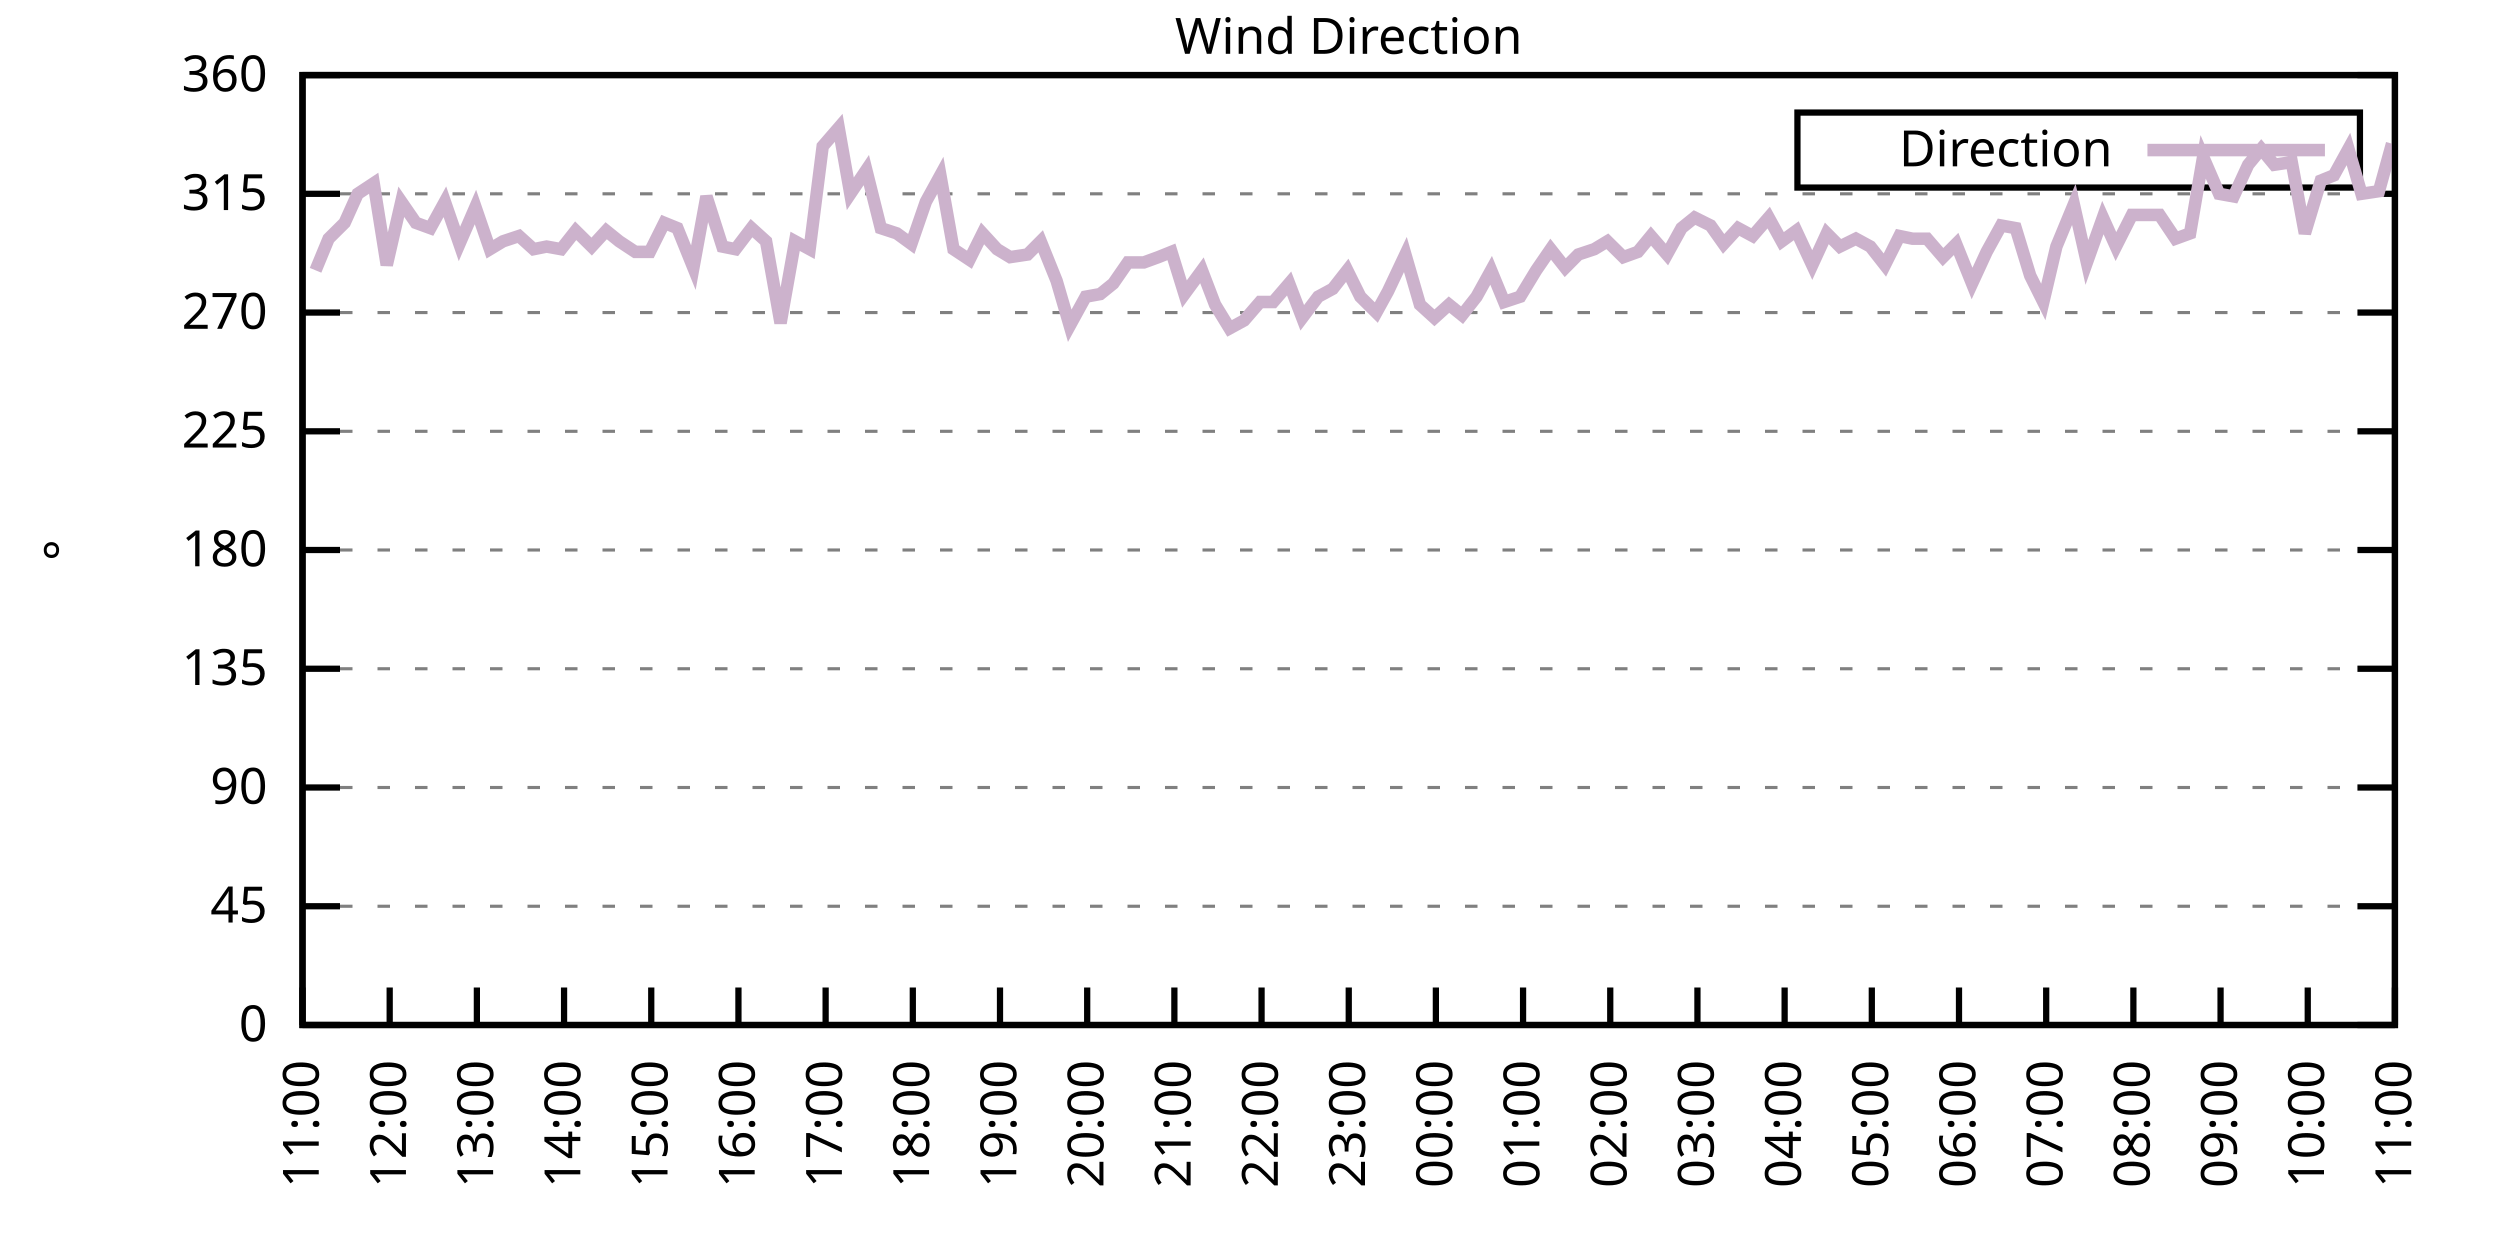
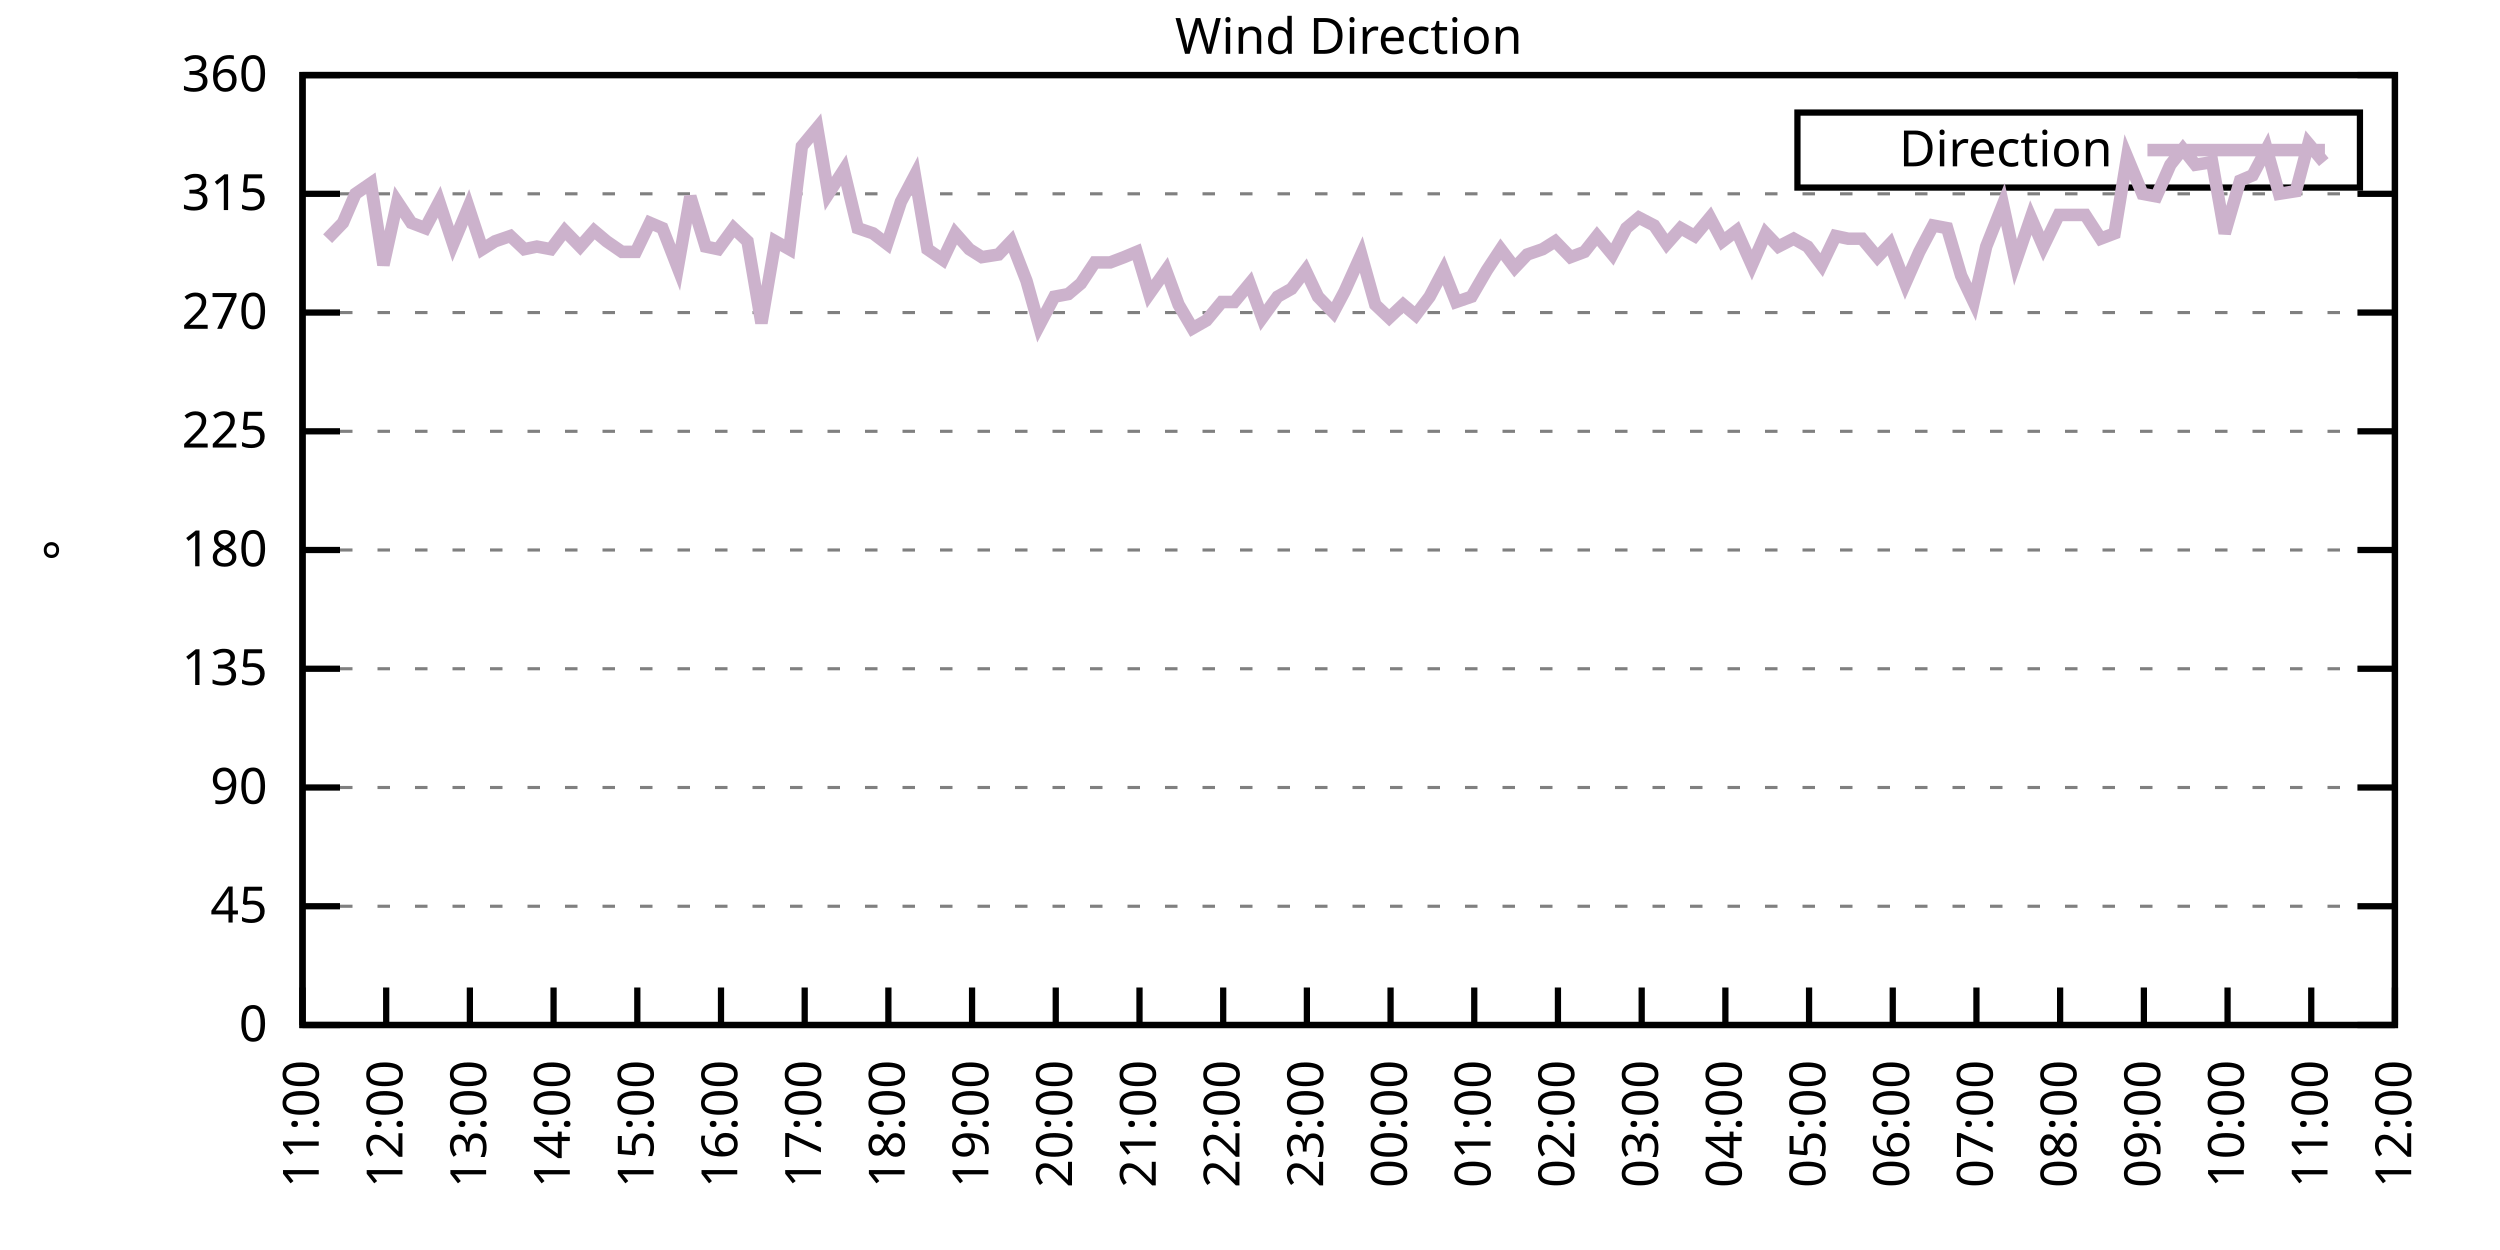
<svg xmlns="http://www.w3.org/2000/svg" xmlns:xlink="http://www.w3.org/1999/xlink" width="400" height="200" viewBox="0 0 400 200">
  <g id="gnuplot_canvas">
    <rect x="0" y="0" width="400" height="200" fill="none" />
    <defs>
      <circle id="gpDot" r="0.5" stroke-width="0.5" stroke="currentColor" />
      <path id="gpPt0" stroke-width="0.333" stroke="currentColor" d="M-1,0 h2 M0,-1 v2" />
      <path id="gpPt1" stroke-width="0.333" stroke="currentColor" d="M-1,-1 L1,1 M1,-1 L-1,1" />
      <path id="gpPt2" stroke-width="0.333" stroke="currentColor" d="M-1,0 L1,0 M0,-1 L0,1 M-1,-1 L1,1 M-1,1 L1,-1" />
      <rect id="gpPt3" stroke-width="0.333" stroke="currentColor" x="-1" y="-1" width="2" height="2" />
      <rect id="gpPt4" stroke-width="0.333" stroke="currentColor" fill="currentColor" x="-1" y="-1" width="2" height="2" />
      <circle id="gpPt5" stroke-width="0.333" stroke="currentColor" cx="0" cy="0" r="1" />
      <use xlink:href="#gpPt5" id="gpPt6" fill="currentColor" stroke="none" />
      <path id="gpPt7" stroke-width="0.333" stroke="currentColor" d="M0,-1.33 L-1.33,0.67 L1.33,0.67 z" />
      <use xlink:href="#gpPt7" id="gpPt8" fill="currentColor" stroke="none" />
      <use xlink:href="#gpPt7" id="gpPt9" stroke="currentColor" transform="rotate(180)" />
      <use xlink:href="#gpPt9" id="gpPt10" fill="currentColor" stroke="none" />
      <use xlink:href="#gpPt3" id="gpPt11" stroke="currentColor" transform="rotate(45)" />
      <use xlink:href="#gpPt11" id="gpPt12" fill="currentColor" stroke="none" />
      <path id="gpPt13" stroke-width="0.333" stroke="currentColor" d="M0,1.330 L1.265,0.411 L0.782,-1.067 L-0.782,-1.076 L-1.265,0.411 z" />
      <use xlink:href="#gpPt13" id="gpPt14" fill="currentColor" stroke="none" />
      <filter id="textbox" filterUnits="objectBoundingBox" x="0" y="0" height="1" width="1">
        <feFlood flood-color="white" flood-opacity="1" result="bgnd" />
        <feComposite in="SourceGraphic" in2="bgnd" operator="atop" />
      </filter>
      <filter id="greybox" filterUnits="objectBoundingBox" x="0" y="0" height="1" width="1">
        <feFlood flood-color="lightgrey" flood-opacity="1" result="grey" />
        <feComposite in="SourceGraphic" in2="grey" operator="atop" />
      </filter>
    </defs>
    <g fill="none" color="white" stroke="currentColor" stroke-width="1.00" stroke-linecap="butt" stroke-linejoin="miter">
</g>
    <g fill="none" color="black" stroke="currentColor" stroke-width="1.00" stroke-linecap="butt" stroke-linejoin="miter">
      <g stroke="none" shape-rendering="crispEdges">
        <polygon fill="rgb(255, 255, 255)" points="48.40,164.00 383.18,164.00 383.18,12.02 48.40,12.02 " />
      </g>
    </g>
    <g fill="none" color="black" stroke="currentColor" stroke-width="1.00" stroke-linecap="butt" stroke-linejoin="miter">
</g>
    <g fill="none" color="black" stroke="black" stroke-width="0.50" stroke-linecap="butt" stroke-linejoin="miter">
</g>
    <g fill="none" color="gray" stroke="currentColor" stroke-width="0.50" stroke-linecap="butt" stroke-linejoin="miter">
      <path stroke="gray" stroke-dasharray="2,4" class="gridline" d="M48.40,164.00 L383.19,164.00  " />
    </g>
    <g fill="none" color="gray" stroke="gray" stroke-width="1.00" stroke-linecap="butt" stroke-linejoin="miter">
</g>
    <g fill="none" color="black" stroke="currentColor" stroke-width="1.00" stroke-linecap="butt" stroke-linejoin="miter">
      <path stroke="black" d="M48.40,164.00 L54.40,164.00 M383.19,164.00 L377.19,164.00  " />
      <g transform="translate(42.80,166.60)" stroke="none" fill="black" font-family="Sans" font-size="8.00" text-anchor="end">
        <text>
          <tspan font-family="Sans"> 0</tspan>
        </text>
      </g>
    </g>
    <g fill="none" color="black" stroke="currentColor" stroke-width="1.00" stroke-linecap="butt" stroke-linejoin="miter">
</g>
    <g fill="none" color="black" stroke="black" stroke-width="0.50" stroke-linecap="butt" stroke-linejoin="miter">
</g>
    <g fill="none" color="gray" stroke="currentColor" stroke-width="0.50" stroke-linecap="butt" stroke-linejoin="miter">
      <path stroke="gray" stroke-dasharray="2,4" class="gridline" d="M48.40,145.00 L383.19,145.00  " />
    </g>
    <g fill="none" color="gray" stroke="gray" stroke-width="1.00" stroke-linecap="butt" stroke-linejoin="miter">
</g>
    <g fill="none" color="black" stroke="currentColor" stroke-width="1.00" stroke-linecap="butt" stroke-linejoin="miter">
      <path stroke="black" d="M48.40,145.00 L54.40,145.00 M383.19,145.00 L377.19,145.00  " />
      <g transform="translate(42.80,147.60)" stroke="none" fill="black" font-family="Sans" font-size="8.00" text-anchor="end">
        <text>
          <tspan font-family="Sans"> 45</tspan>
        </text>
      </g>
    </g>
    <g fill="none" color="black" stroke="currentColor" stroke-width="1.00" stroke-linecap="butt" stroke-linejoin="miter">
</g>
    <g fill="none" color="black" stroke="black" stroke-width="0.50" stroke-linecap="butt" stroke-linejoin="miter">
</g>
    <g fill="none" color="gray" stroke="currentColor" stroke-width="0.50" stroke-linecap="butt" stroke-linejoin="miter">
      <path stroke="gray" stroke-dasharray="2,4" class="gridline" d="M48.40,126.00 L383.19,126.00  " />
    </g>
    <g fill="none" color="gray" stroke="gray" stroke-width="1.00" stroke-linecap="butt" stroke-linejoin="miter">
</g>
    <g fill="none" color="black" stroke="currentColor" stroke-width="1.00" stroke-linecap="butt" stroke-linejoin="miter">
      <path stroke="black" d="M48.40,126.00 L54.40,126.00 M383.19,126.00 L377.19,126.00  " />
      <g transform="translate(42.80,128.60)" stroke="none" fill="black" font-family="Sans" font-size="8.00" text-anchor="end">
        <text>
          <tspan font-family="Sans"> 90</tspan>
        </text>
      </g>
    </g>
    <g fill="none" color="black" stroke="currentColor" stroke-width="1.00" stroke-linecap="butt" stroke-linejoin="miter">
</g>
    <g fill="none" color="black" stroke="black" stroke-width="0.50" stroke-linecap="butt" stroke-linejoin="miter">
</g>
    <g fill="none" color="gray" stroke="currentColor" stroke-width="0.50" stroke-linecap="butt" stroke-linejoin="miter">
      <path stroke="gray" stroke-dasharray="2,4" class="gridline" d="M48.40,107.00 L383.19,107.00  " />
    </g>
    <g fill="none" color="gray" stroke="gray" stroke-width="1.00" stroke-linecap="butt" stroke-linejoin="miter">
</g>
    <g fill="none" color="black" stroke="currentColor" stroke-width="1.00" stroke-linecap="butt" stroke-linejoin="miter">
      <path stroke="black" d="M48.40,107.00 L54.40,107.00 M383.19,107.00 L377.19,107.00  " />
      <g transform="translate(42.80,109.60)" stroke="none" fill="black" font-family="Sans" font-size="8.00" text-anchor="end">
        <text>
          <tspan font-family="Sans"> 135</tspan>
        </text>
      </g>
    </g>
    <g fill="none" color="black" stroke="currentColor" stroke-width="1.00" stroke-linecap="butt" stroke-linejoin="miter">
</g>
    <g fill="none" color="black" stroke="black" stroke-width="0.50" stroke-linecap="butt" stroke-linejoin="miter">
</g>
    <g fill="none" color="gray" stroke="currentColor" stroke-width="0.50" stroke-linecap="butt" stroke-linejoin="miter">
      <path stroke="gray" stroke-dasharray="2,4" class="gridline" d="M48.40,88.00 L383.19,88.00  " />
    </g>
    <g fill="none" color="gray" stroke="gray" stroke-width="1.00" stroke-linecap="butt" stroke-linejoin="miter">
</g>
    <g fill="none" color="black" stroke="currentColor" stroke-width="1.00" stroke-linecap="butt" stroke-linejoin="miter">
      <path stroke="black" d="M48.40,88.00 L54.40,88.00 M383.19,88.00 L377.19,88.00  " />
      <g transform="translate(42.80,90.60)" stroke="none" fill="black" font-family="Sans" font-size="8.00" text-anchor="end">
        <text>
          <tspan font-family="Sans"> 180</tspan>
        </text>
      </g>
    </g>
    <g fill="none" color="black" stroke="currentColor" stroke-width="1.00" stroke-linecap="butt" stroke-linejoin="miter">
</g>
    <g fill="none" color="black" stroke="black" stroke-width="0.50" stroke-linecap="butt" stroke-linejoin="miter">
</g>
    <g fill="none" color="gray" stroke="currentColor" stroke-width="0.50" stroke-linecap="butt" stroke-linejoin="miter">
      <path stroke="gray" stroke-dasharray="2,4" class="gridline" d="M48.40,69.01 L383.19,69.01  " />
    </g>
    <g fill="none" color="gray" stroke="gray" stroke-width="1.00" stroke-linecap="butt" stroke-linejoin="miter">
</g>
    <g fill="none" color="black" stroke="currentColor" stroke-width="1.00" stroke-linecap="butt" stroke-linejoin="miter">
      <path stroke="black" d="M48.40,69.01 L54.40,69.01 M383.19,69.01 L377.19,69.01  " />
      <g transform="translate(42.80,71.61)" stroke="none" fill="black" font-family="Sans" font-size="8.00" text-anchor="end">
        <text>
          <tspan font-family="Sans"> 225</tspan>
        </text>
      </g>
    </g>
    <g fill="none" color="black" stroke="currentColor" stroke-width="1.00" stroke-linecap="butt" stroke-linejoin="miter">
</g>
    <g fill="none" color="black" stroke="black" stroke-width="0.50" stroke-linecap="butt" stroke-linejoin="miter">
</g>
    <g fill="none" color="gray" stroke="currentColor" stroke-width="0.50" stroke-linecap="butt" stroke-linejoin="miter">
      <path stroke="gray" stroke-dasharray="2,4" class="gridline" d="M48.40,50.01 L383.19,50.01  " />
    </g>
    <g fill="none" color="gray" stroke="gray" stroke-width="1.00" stroke-linecap="butt" stroke-linejoin="miter">
</g>
    <g fill="none" color="black" stroke="currentColor" stroke-width="1.00" stroke-linecap="butt" stroke-linejoin="miter">
      <path stroke="black" d="M48.40,50.01 L54.40,50.01 M383.19,50.01 L377.19,50.01  " />
      <g transform="translate(42.80,52.61)" stroke="none" fill="black" font-family="Sans" font-size="8.00" text-anchor="end">
        <text>
          <tspan font-family="Sans"> 270</tspan>
        </text>
      </g>
    </g>
    <g fill="none" color="black" stroke="currentColor" stroke-width="1.00" stroke-linecap="butt" stroke-linejoin="miter">
</g>
    <g fill="none" color="black" stroke="black" stroke-width="0.50" stroke-linecap="butt" stroke-linejoin="miter">
</g>
    <g fill="none" color="gray" stroke="currentColor" stroke-width="0.50" stroke-linecap="butt" stroke-linejoin="miter">
      <path stroke="gray" stroke-dasharray="2,4" class="gridline" d="M48.40,31.01 L383.19,31.01  " />
    </g>
    <g fill="none" color="gray" stroke="gray" stroke-width="1.00" stroke-linecap="butt" stroke-linejoin="miter">
</g>
    <g fill="none" color="black" stroke="currentColor" stroke-width="1.00" stroke-linecap="butt" stroke-linejoin="miter">
      <path stroke="black" d="M48.40,31.01 L54.40,31.01 M383.19,31.01 L377.19,31.01  " />
      <g transform="translate(42.80,33.61)" stroke="none" fill="black" font-family="Sans" font-size="8.00" text-anchor="end">
        <text>
          <tspan font-family="Sans"> 315</tspan>
        </text>
      </g>
    </g>
    <g fill="none" color="black" stroke="currentColor" stroke-width="1.00" stroke-linecap="butt" stroke-linejoin="miter">
</g>
    <g fill="none" color="black" stroke="black" stroke-width="0.50" stroke-linecap="butt" stroke-linejoin="miter">
</g>
    <g fill="none" color="gray" stroke="currentColor" stroke-width="0.50" stroke-linecap="butt" stroke-linejoin="miter">
      <path stroke="gray" stroke-dasharray="2,4" class="gridline" d="M48.40,12.01 L383.19,12.01  " />
    </g>
    <g fill="none" color="gray" stroke="gray" stroke-width="1.00" stroke-linecap="butt" stroke-linejoin="miter">
</g>
    <g fill="none" color="black" stroke="currentColor" stroke-width="1.00" stroke-linecap="butt" stroke-linejoin="miter">
      <path stroke="black" d="M48.40,12.01 L54.40,12.01 M383.19,12.01 L377.19,12.01  " />
      <g transform="translate(42.80,14.61)" stroke="none" fill="black" font-family="Sans" font-size="8.00" text-anchor="end">
        <text>
          <tspan font-family="Sans"> 360</tspan>
        </text>
      </g>
    </g>
    <g fill="none" color="black" stroke="currentColor" stroke-width="1.00" stroke-linecap="butt" stroke-linejoin="miter">
      <path stroke="black" d="M48.40,164.00 L48.40,158.00  " />
      <g transform="translate(51.00,169.60) rotate(270.00)" stroke="none" fill="black" font-family="Sans" font-size="8.00" text-anchor="end">
        <text>
          <tspan font-family="Sans">11:00</tspan>
        </text>
      </g>
    </g>
    <g fill="none" color="black" stroke="currentColor" stroke-width="1.00" stroke-linecap="butt" stroke-linejoin="miter">
-       <path stroke="black" d="M62.35,164.00 L62.35,158.00  " />
-       <g transform="translate(64.95,169.60) rotate(270.00)" stroke="none" fill="black" font-family="Sans" font-size="8.00" text-anchor="end">
+       <path stroke="black" d="M61.79,164.00 L61.79,158.00  " />
+       <g transform="translate(64.39,169.60) rotate(270.00)" stroke="none" fill="black" font-family="Sans" font-size="8.00" text-anchor="end">
        <text>
          <tspan font-family="Sans">12:00</tspan>
        </text>
      </g>
    </g>
    <g fill="none" color="black" stroke="currentColor" stroke-width="1.00" stroke-linecap="butt" stroke-linejoin="miter">
-       <path stroke="black" d="M76.30,164.00 L76.30,158.00  " />
-       <g transform="translate(78.90,169.60) rotate(270.00)" stroke="none" fill="black" font-family="Sans" font-size="8.00" text-anchor="end">
+       <path stroke="black" d="M75.18,164.00 L75.18,158.00  " />
+       <g transform="translate(77.78,169.60) rotate(270.00)" stroke="none" fill="black" font-family="Sans" font-size="8.00" text-anchor="end">
        <text>
          <tspan font-family="Sans">13:00</tspan>
        </text>
      </g>
    </g>
    <g fill="none" color="black" stroke="currentColor" stroke-width="1.00" stroke-linecap="butt" stroke-linejoin="miter">
-       <path stroke="black" d="M90.25,164.00 L90.25,158.00  " />
-       <g transform="translate(92.85,169.60) rotate(270.00)" stroke="none" fill="black" font-family="Sans" font-size="8.00" text-anchor="end">
+       <path stroke="black" d="M88.57,164.00 L88.57,158.00  " />
+       <g transform="translate(91.17,169.60) rotate(270.00)" stroke="none" fill="black" font-family="Sans" font-size="8.00" text-anchor="end">
        <text>
          <tspan font-family="Sans">14:00</tspan>
        </text>
      </g>
    </g>
    <g fill="none" color="black" stroke="currentColor" stroke-width="1.00" stroke-linecap="butt" stroke-linejoin="miter">
-       <path stroke="black" d="M104.20,164.00 L104.20,158.00  " />
-       <g transform="translate(106.80,169.60) rotate(270.00)" stroke="none" fill="black" font-family="Sans" font-size="8.00" text-anchor="end">
+       <path stroke="black" d="M101.97,164.00 L101.97,158.00  " />
+       <g transform="translate(104.57,169.60) rotate(270.00)" stroke="none" fill="black" font-family="Sans" font-size="8.00" text-anchor="end">
        <text>
          <tspan font-family="Sans">15:00</tspan>
        </text>
      </g>
    </g>
    <g fill="none" color="black" stroke="currentColor" stroke-width="1.00" stroke-linecap="butt" stroke-linejoin="miter">
-       <path stroke="black" d="M118.15,164.00 L118.15,158.00  " />
-       <g transform="translate(120.75,169.60) rotate(270.00)" stroke="none" fill="black" font-family="Sans" font-size="8.00" text-anchor="end">
+       <path stroke="black" d="M115.36,164.00 L115.36,158.00  " />
+       <g transform="translate(117.96,169.60) rotate(270.00)" stroke="none" fill="black" font-family="Sans" font-size="8.00" text-anchor="end">
        <text>
          <tspan font-family="Sans">16:00</tspan>
        </text>
      </g>
    </g>
    <g fill="none" color="black" stroke="currentColor" stroke-width="1.00" stroke-linecap="butt" stroke-linejoin="miter">
-       <path stroke="black" d="M132.10,164.00 L132.10,158.00  " />
-       <g transform="translate(134.70,169.60) rotate(270.00)" stroke="none" fill="black" font-family="Sans" font-size="8.00" text-anchor="end">
+       <path stroke="black" d="M128.75,164.00 L128.75,158.00  " />
+       <g transform="translate(131.35,169.60) rotate(270.00)" stroke="none" fill="black" font-family="Sans" font-size="8.00" text-anchor="end">
        <text>
          <tspan font-family="Sans">17:00</tspan>
        </text>
      </g>
    </g>
    <g fill="none" color="black" stroke="currentColor" stroke-width="1.00" stroke-linecap="butt" stroke-linejoin="miter">
-       <path stroke="black" d="M146.05,164.00 L146.05,158.00  " />
-       <g transform="translate(148.65,169.60) rotate(270.00)" stroke="none" fill="black" font-family="Sans" font-size="8.00" text-anchor="end">
+       <path stroke="black" d="M142.14,164.00 L142.14,158.00  " />
+       <g transform="translate(144.74,169.60) rotate(270.00)" stroke="none" fill="black" font-family="Sans" font-size="8.00" text-anchor="end">
        <text>
          <tspan font-family="Sans">18:00</tspan>
        </text>
      </g>
    </g>
    <g fill="none" color="black" stroke="currentColor" stroke-width="1.00" stroke-linecap="butt" stroke-linejoin="miter">
-       <path stroke="black" d="M160.00,164.00 L160.00,158.00  " />
-       <g transform="translate(162.60,169.60) rotate(270.00)" stroke="none" fill="black" font-family="Sans" font-size="8.00" text-anchor="end">
+       <path stroke="black" d="M155.53,164.00 L155.53,158.00  " />
+       <g transform="translate(158.13,169.60) rotate(270.00)" stroke="none" fill="black" font-family="Sans" font-size="8.00" text-anchor="end">
        <text>
          <tspan font-family="Sans">19:00</tspan>
        </text>
      </g>
    </g>
    <g fill="none" color="black" stroke="currentColor" stroke-width="1.00" stroke-linecap="butt" stroke-linejoin="miter">
-       <path stroke="black" d="M173.95,164.00 L173.95,158.00  " />
-       <g transform="translate(176.55,169.60) rotate(270.00)" stroke="none" fill="black" font-family="Sans" font-size="8.00" text-anchor="end">
+       <path stroke="black" d="M168.92,164.00 L168.92,158.00  " />
+       <g transform="translate(171.52,169.60) rotate(270.00)" stroke="none" fill="black" font-family="Sans" font-size="8.00" text-anchor="end">
        <text>
          <tspan font-family="Sans">20:00</tspan>
        </text>
      </g>
    </g>
    <g fill="none" color="black" stroke="currentColor" stroke-width="1.00" stroke-linecap="butt" stroke-linejoin="miter">
-       <path stroke="black" d="M187.90,164.00 L187.90,158.00  " />
-       <g transform="translate(190.50,169.60) rotate(270.00)" stroke="none" fill="black" font-family="Sans" font-size="8.00" text-anchor="end">
+       <path stroke="black" d="M182.32,164.00 L182.32,158.00  " />
+       <g transform="translate(184.92,169.60) rotate(270.00)" stroke="none" fill="black" font-family="Sans" font-size="8.00" text-anchor="end">
        <text>
          <tspan font-family="Sans">21:00</tspan>
        </text>
      </g>
    </g>
    <g fill="none" color="black" stroke="currentColor" stroke-width="1.00" stroke-linecap="butt" stroke-linejoin="miter">
-       <path stroke="black" d="M201.85,164.00 L201.85,158.00  " />
-       <g transform="translate(204.45,169.60) rotate(270.00)" stroke="none" fill="black" font-family="Sans" font-size="8.00" text-anchor="end">
+       <path stroke="black" d="M195.71,164.00 L195.71,158.00  " />
+       <g transform="translate(198.31,169.60) rotate(270.00)" stroke="none" fill="black" font-family="Sans" font-size="8.00" text-anchor="end">
        <text>
          <tspan font-family="Sans">22:00</tspan>
        </text>
      </g>
    </g>
    <g fill="none" color="black" stroke="currentColor" stroke-width="1.00" stroke-linecap="butt" stroke-linejoin="miter">
-       <path stroke="black" d="M215.80,164.00 L215.80,158.00  " />
-       <g transform="translate(218.40,169.60) rotate(270.00)" stroke="none" fill="black" font-family="Sans" font-size="8.00" text-anchor="end">
+       <path stroke="black" d="M209.10,164.00 L209.10,158.00  " />
+       <g transform="translate(211.70,169.60) rotate(270.00)" stroke="none" fill="black" font-family="Sans" font-size="8.00" text-anchor="end">
        <text>
          <tspan font-family="Sans">23:00</tspan>
        </text>
      </g>
    </g>
    <g fill="none" color="black" stroke="currentColor" stroke-width="1.00" stroke-linecap="butt" stroke-linejoin="miter">
-       <path stroke="black" d="M229.74,164.00 L229.74,158.00  " />
-       <g transform="translate(232.34,169.60) rotate(270.00)" stroke="none" fill="black" font-family="Sans" font-size="8.00" text-anchor="end">
+       <path stroke="black" d="M222.49,164.00 L222.49,158.00  " />
+       <g transform="translate(225.09,169.60) rotate(270.00)" stroke="none" fill="black" font-family="Sans" font-size="8.00" text-anchor="end">
        <text>
          <tspan font-family="Sans">00:00</tspan>
        </text>
      </g>
    </g>
    <g fill="none" color="black" stroke="currentColor" stroke-width="1.00" stroke-linecap="butt" stroke-linejoin="miter">
-       <path stroke="black" d="M243.69,164.00 L243.69,158.00  " />
-       <g transform="translate(246.29,169.60) rotate(270.00)" stroke="none" fill="black" font-family="Sans" font-size="8.00" text-anchor="end">
+       <path stroke="black" d="M235.88,164.00 L235.88,158.00  " />
+       <g transform="translate(238.48,169.60) rotate(270.00)" stroke="none" fill="black" font-family="Sans" font-size="8.00" text-anchor="end">
        <text>
          <tspan font-family="Sans">01:00</tspan>
        </text>
      </g>
    </g>
    <g fill="none" color="black" stroke="currentColor" stroke-width="1.00" stroke-linecap="butt" stroke-linejoin="miter">
-       <path stroke="black" d="M257.64,164.00 L257.64,158.00  " />
-       <g transform="translate(260.24,169.60) rotate(270.00)" stroke="none" fill="black" font-family="Sans" font-size="8.00" text-anchor="end">
+       <path stroke="black" d="M249.27,164.00 L249.27,158.00  " />
+       <g transform="translate(251.87,169.60) rotate(270.00)" stroke="none" fill="black" font-family="Sans" font-size="8.00" text-anchor="end">
        <text>
          <tspan font-family="Sans">02:00</tspan>
        </text>
      </g>
    </g>
    <g fill="none" color="black" stroke="currentColor" stroke-width="1.00" stroke-linecap="butt" stroke-linejoin="miter">
-       <path stroke="black" d="M271.59,164.00 L271.59,158.00  " />
-       <g transform="translate(274.19,169.60) rotate(270.00)" stroke="none" fill="black" font-family="Sans" font-size="8.00" text-anchor="end">
+       <path stroke="black" d="M262.67,164.00 L262.67,158.00  " />
+       <g transform="translate(265.27,169.60) rotate(270.00)" stroke="none" fill="black" font-family="Sans" font-size="8.00" text-anchor="end">
        <text>
          <tspan font-family="Sans">03:00</tspan>
        </text>
      </g>
    </g>
    <g fill="none" color="black" stroke="currentColor" stroke-width="1.00" stroke-linecap="butt" stroke-linejoin="miter">
-       <path stroke="black" d="M285.54,164.00 L285.54,158.00  " />
-       <g transform="translate(288.14,169.60) rotate(270.00)" stroke="none" fill="black" font-family="Sans" font-size="8.00" text-anchor="end">
+       <path stroke="black" d="M276.06,164.00 L276.06,158.00  " />
+       <g transform="translate(278.66,169.60) rotate(270.00)" stroke="none" fill="black" font-family="Sans" font-size="8.00" text-anchor="end">
        <text>
          <tspan font-family="Sans">04:00</tspan>
        </text>
      </g>
    </g>
    <g fill="none" color="black" stroke="currentColor" stroke-width="1.00" stroke-linecap="butt" stroke-linejoin="miter">
-       <path stroke="black" d="M299.49,164.00 L299.49,158.00  " />
-       <g transform="translate(302.09,169.60) rotate(270.00)" stroke="none" fill="black" font-family="Sans" font-size="8.00" text-anchor="end">
+       <path stroke="black" d="M289.45,164.00 L289.45,158.00  " />
+       <g transform="translate(292.05,169.60) rotate(270.00)" stroke="none" fill="black" font-family="Sans" font-size="8.00" text-anchor="end">
        <text>
          <tspan font-family="Sans">05:00</tspan>
        </text>
      </g>
    </g>
    <g fill="none" color="black" stroke="currentColor" stroke-width="1.00" stroke-linecap="butt" stroke-linejoin="miter">
-       <path stroke="black" d="M313.44,164.00 L313.44,158.00  " />
-       <g transform="translate(316.04,169.60) rotate(270.00)" stroke="none" fill="black" font-family="Sans" font-size="8.00" text-anchor="end">
+       <path stroke="black" d="M302.84,164.00 L302.84,158.00  " />
+       <g transform="translate(305.44,169.60) rotate(270.00)" stroke="none" fill="black" font-family="Sans" font-size="8.00" text-anchor="end">
        <text>
          <tspan font-family="Sans">06:00</tspan>
        </text>
      </g>
    </g>
    <g fill="none" color="black" stroke="currentColor" stroke-width="1.00" stroke-linecap="butt" stroke-linejoin="miter">
-       <path stroke="black" d="M327.39,164.00 L327.39,158.00  " />
-       <g transform="translate(329.99,169.60) rotate(270.00)" stroke="none" fill="black" font-family="Sans" font-size="8.00" text-anchor="end">
+       <path stroke="black" d="M316.23,164.00 L316.23,158.00  " />
+       <g transform="translate(318.83,169.60) rotate(270.00)" stroke="none" fill="black" font-family="Sans" font-size="8.00" text-anchor="end">
        <text>
          <tspan font-family="Sans">07:00</tspan>
        </text>
      </g>
    </g>
    <g fill="none" color="black" stroke="currentColor" stroke-width="1.00" stroke-linecap="butt" stroke-linejoin="miter">
-       <path stroke="black" d="M341.34,164.00 L341.34,158.00  " />
-       <g transform="translate(343.94,169.60) rotate(270.00)" stroke="none" fill="black" font-family="Sans" font-size="8.00" text-anchor="end">
+       <path stroke="black" d="M329.62,164.00 L329.62,158.00  " />
+       <g transform="translate(332.22,169.60) rotate(270.00)" stroke="none" fill="black" font-family="Sans" font-size="8.00" text-anchor="end">
        <text>
          <tspan font-family="Sans">08:00</tspan>
        </text>
      </g>
    </g>
    <g fill="none" color="black" stroke="currentColor" stroke-width="1.00" stroke-linecap="butt" stroke-linejoin="miter">
-       <path stroke="black" d="M355.29,164.00 L355.29,158.00  " />
-       <g transform="translate(357.89,169.60) rotate(270.00)" stroke="none" fill="black" font-family="Sans" font-size="8.00" text-anchor="end">
+       <path stroke="black" d="M343.02,164.00 L343.02,158.00  " />
+       <g transform="translate(345.62,169.60) rotate(270.00)" stroke="none" fill="black" font-family="Sans" font-size="8.00" text-anchor="end">
        <text>
          <tspan font-family="Sans">09:00</tspan>
        </text>
      </g>
    </g>
    <g fill="none" color="black" stroke="currentColor" stroke-width="1.00" stroke-linecap="butt" stroke-linejoin="miter">
-       <path stroke="black" d="M369.24,164.00 L369.24,158.00  " />
-       <g transform="translate(371.84,169.60) rotate(270.00)" stroke="none" fill="black" font-family="Sans" font-size="8.00" text-anchor="end">
+       <path stroke="black" d="M356.41,164.00 L356.41,158.00  " />
+       <g transform="translate(359.01,169.60) rotate(270.00)" stroke="none" fill="black" font-family="Sans" font-size="8.00" text-anchor="end">
        <text>
          <tspan font-family="Sans">10:00</tspan>
+         </text>
+       </g>
+     </g>
+     <g fill="none" color="black" stroke="currentColor" stroke-width="1.00" stroke-linecap="butt" stroke-linejoin="miter">
+       <path stroke="black" d="M369.80,164.00 L369.80,158.00  " />
+       <g transform="translate(372.40,169.60) rotate(270.00)" stroke="none" fill="black" font-family="Sans" font-size="8.00" text-anchor="end">
+         <text>
+           <tspan font-family="Sans">11:00</tspan>
        </text>
      </g>
    </g>
    <g fill="none" color="black" stroke="currentColor" stroke-width="1.00" stroke-linecap="butt" stroke-linejoin="miter">
      <path stroke="black" d="M383.19,164.00 L383.19,158.00  " />
      <g transform="translate(385.79,169.60) rotate(270.00)" stroke="none" fill="black" font-family="Sans" font-size="8.00" text-anchor="end">
        <text>
-           <tspan font-family="Sans">11:00</tspan>
+           <tspan font-family="Sans">12:00</tspan>
        </text>
      </g>
    </g>
    <g fill="none" color="black" stroke="currentColor" stroke-width="1.00" stroke-linecap="butt" stroke-linejoin="miter">
</g>
    <g fill="none" color="black" stroke="currentColor" stroke-width="1.00" stroke-linecap="butt" stroke-linejoin="miter">
      <path stroke="black" d="M48.40,12.01 L48.40,164.00 L383.19,164.00 L383.19,12.01 L48.40,12.01 Z  " />
    </g>
    <g fill="none" color="black" stroke="currentColor" stroke-width="1.00" stroke-linecap="butt" stroke-linejoin="miter">
</g>
    <g fill="none" color="black" stroke="currentColor" stroke-width="1.00" stroke-linecap="butt" stroke-linejoin="miter">
      <path stroke="black" d="M287.59,30.01 L287.59,18.01 L377.59,18.01 L377.59,30.01 L287.59,30.01 Z  " />
    </g>
    <g id="Wind_direction_plot_1">
      <g fill="none" color="white" stroke="black" stroke-width="2.00" stroke-linecap="butt" stroke-linejoin="miter">
</g>
      <g fill="none" color="black" stroke="currentColor" stroke-width="2.00" stroke-linecap="butt" stroke-linejoin="miter">
        <g transform="translate(337.99,26.61)" stroke="none" fill="black" font-family="Sans" font-size="8.00" text-anchor="end">
          <text>
            <tspan font-family="Sans">Direction</tspan>
          </text>
        </g>
      </g>
      <g fill="none" color="black" stroke="currentColor" stroke-width="2.00" stroke-linecap="butt" stroke-linejoin="miter">
-         <path stroke="rgb(204, 178, 204)" d="M343.59,24.01 L371.99,24.01 M50.49,43.25 L52.58,38.19 L55.14,35.65 L57.23,31.01 L59.79,29.32 L61.88,42.41   L64.21,32.28 L66.53,35.65 L68.86,36.50 L71.18,32.28 L73.51,39.03 L76.07,33.12 L78.39,39.87 L80.48,38.61   L83.04,37.76 L85.37,39.87 L87.46,39.45 L89.78,39.87 L92.11,36.92 L94.67,39.45 L96.99,36.92 L99.08,38.61   L101.64,40.30 L103.97,40.30 L106.29,35.65 L108.38,36.50 L110.94,42.83 L113.03,31.43 L115.59,39.45 L117.68,39.87   L120.24,36.50 L122.57,38.61 L124.89,51.70 L127.22,38.61 L129.54,39.87 L131.63,23.41 L134.19,20.45 L136.05,31.01   L138.61,27.21 L140.93,36.50 L143.49,37.34 L145.81,39.03 L148.14,32.28 L150.46,28.05 L152.56,39.87 L155.11,41.56   L157.21,37.34 L159.53,39.87 L161.62,41.14 L164.41,40.72 L166.51,38.61 L169.06,44.94 L171.16,52.12 L173.71,47.47   L176.04,47.05 L178.13,45.36 L180.46,41.99 L183.01,41.99 L185.34,41.14 L187.43,40.30 L189.52,47.05 L192.31,43.25   L194.41,48.74 L196.73,52.54 L199.06,51.27 L201.61,48.32 L203.71,48.32 L206.26,45.36 L208.36,50.85 L210.91,47.47   L213.24,46.21 L215.56,43.25 L217.65,47.47 L220.21,50.01 L222.07,46.63 L224.86,40.72 L227.19,48.74 L229.51,50.85   L231.84,48.74 L233.93,50.43 L236.25,47.47 L238.58,43.25 L240.67,48.32 L243.23,47.47 L245.79,43.25 L248.11,39.87   L250.44,42.83 L252.53,40.72 L255.09,39.87 L257.18,38.61 L259.74,41.14 L262.06,40.30 L264.15,37.76 L266.71,40.72   L269.04,36.50 L271.13,34.81 L273.69,36.08 L275.78,39.03 L278.10,36.50 L280.43,37.76 L282.99,34.81 L285.08,38.61   L287.40,36.92 L289.96,42.41 L292.29,37.34 L294.38,39.45 L296.94,38.19 L299.26,39.45 L301.58,42.41 L303.91,37.76   L306.00,38.19 L308.33,38.19 L310.88,41.14 L312.98,39.03 L315.53,45.36 L317.86,40.30 L320.18,36.08 L322.51,36.50   L324.83,44.10 L326.93,48.32 L329.02,39.45 L331.81,32.70 L333.90,41.99 L336.46,34.81 L338.55,39.45 L341.11,34.39   L343.20,34.39 L345.53,34.39 L348.08,38.19 L350.41,37.34 L352.50,25.10 L355.06,31.01 L357.38,31.43 L359.71,26.36   L361.80,23.83 L363.89,26.36 L366.68,25.94 L368.78,37.34 L371.33,28.90 L373.43,28.05 L375.75,23.83 L377.84,31.01   L380.63,30.59 L382.73,22.99  " />
+         <path stroke="rgb(204, 178, 204)" d="M343.59,24.01 L371.99,24.01 M52.42,38.19 L54.87,35.65 L56.88,31.01 L59.34,29.32 L61.35,42.41 L63.58,32.28   L65.81,35.65 L68.04,36.50 L70.27,32.28 L72.50,39.03 L74.96,33.12 L77.19,39.87 L79.20,38.61 L81.66,37.76   L83.89,39.87 L85.90,39.45 L88.13,39.87 L90.36,36.92 L92.82,39.45 L95.05,36.92 L97.06,38.61 L99.51,40.30   L101.74,40.30 L103.98,35.65 L105.98,36.50 L108.44,42.83 L110.45,31.43 L112.90,39.45 L114.91,39.87 L117.37,36.50   L119.60,38.61 L121.83,51.70 L124.06,38.61 L126.29,39.87 L128.30,23.41 L130.76,20.45 L132.54,31.01 L135.00,27.21   L137.23,36.50 L139.69,37.34 L141.92,39.03 L144.15,32.28 L146.38,28.05 L148.39,39.87 L150.85,41.56 L152.85,37.34   L155.09,39.87 L157.10,41.14 L159.77,40.72 L161.78,38.61 L164.24,44.94 L166.25,52.12 L168.70,47.47 L170.93,47.05   L172.94,45.36 L175.17,41.99 L177.63,41.99 L179.86,41.14 L181.87,40.30 L183.88,47.05 L186.56,43.25 L188.57,48.74   L190.80,52.54 L193.03,51.27 L195.48,48.32 L197.49,48.32 L199.95,45.36 L201.96,50.85 L204.41,47.47 L206.64,46.21   L208.88,43.25 L210.88,47.47 L213.34,50.01 L215.13,46.63 L217.80,40.72 L220.04,48.74 L222.27,50.85 L224.50,48.74   L226.51,50.43 L228.74,47.47 L230.97,43.25 L232.98,48.32 L235.44,47.47 L237.89,43.25 L240.12,39.87 L242.36,42.83   L244.36,40.72 L246.82,39.87 L248.83,38.61 L251.28,41.14 L253.51,40.30 L255.52,37.76 L257.98,40.72 L260.21,36.50   L262.22,34.81 L264.67,36.08 L266.68,39.03 L268.92,36.50 L271.15,37.76 L273.60,34.81 L275.61,38.61 L277.84,36.92   L280.30,42.41 L282.53,37.34 L284.54,39.45 L286.99,38.19 L289.23,39.45 L291.46,42.41 L293.69,37.76 L295.70,38.19   L297.93,38.19 L300.39,41.14 L302.39,39.03 L304.85,45.36 L307.08,40.30 L309.31,36.08 L311.54,36.50 L313.78,44.10   L315.79,48.32 L317.79,39.45 L320.47,32.70 L322.48,41.99 L324.94,34.81 L326.95,39.45 L329.40,34.39 L331.41,34.39   L333.64,34.39 L336.10,38.19 L338.33,37.34 L340.34,25.10 L342.79,31.01 L345.02,31.43 L347.26,26.36 L349.26,23.83   L351.27,26.36 L353.95,25.94 L355.96,37.34 L358.42,28.90 L360.42,28.05 L362.66,23.83 L364.66,31.01 L367.34,30.59   L369.35,22.99 L371.81,25.94  " />
      </g>
    </g>
    <g fill="none" color="black" stroke="currentColor" stroke-width="2.00" stroke-linecap="butt" stroke-linejoin="miter">
</g>
    <g fill="none" color="black" stroke="black" stroke-width="1.00" stroke-linecap="butt" stroke-linejoin="miter">
</g>
    <g fill="none" color="black" stroke="currentColor" stroke-width="1.00" stroke-linecap="butt" stroke-linejoin="miter">
      <path stroke="black" d="M48.40,12.01 L48.40,164.00 L383.19,164.00 L383.19,12.01 L48.40,12.01 Z  " />
      <g transform="translate(12.80,88.01) rotate(270.00)" stroke="none" fill="black" font-family="Sans" font-size="8.00" text-anchor="middle">
        <text>
          <tspan font-family="Sans">°</tspan>
        </text>
      </g>
    </g>
    <g fill="none" color="black" stroke="currentColor" stroke-width="1.00" stroke-linecap="butt" stroke-linejoin="miter">
</g>
    <g fill="none" color="black" stroke="currentColor" stroke-width="1.00" stroke-linecap="butt" stroke-linejoin="miter">
      <g transform="translate(215.79,8.61)" stroke="none" fill="black" font-family="Sans" font-size="8.00" text-anchor="middle">
        <text>
          <tspan font-family="Sans">Wind Direction</tspan>
        </text>
      </g>
    </g>
    <g fill="none" color="black" stroke="currentColor" stroke-width="1.00" stroke-linecap="butt" stroke-linejoin="miter">
</g>
  </g>
</svg>
